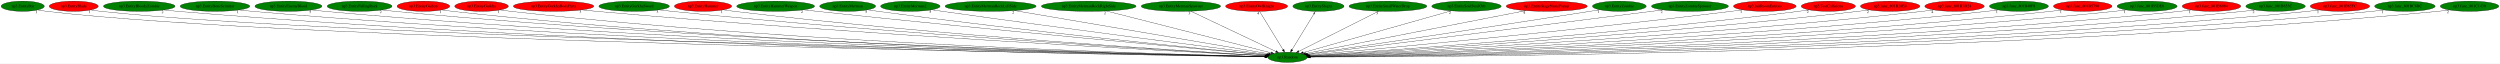
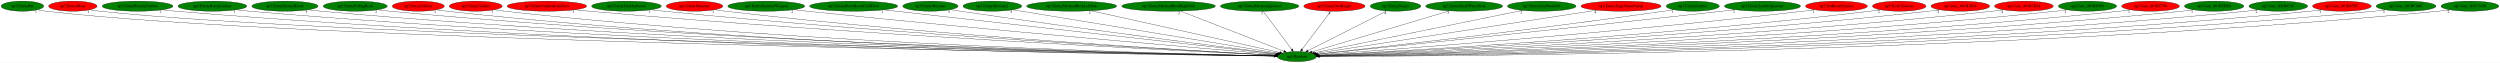
- <svg xmlns="http://www.w3.org/2000/svg" xmlns:xlink="http://www.w3.org/1999/xlink" width="8815pt" height="224pt" viewBox="0.00 0.00 8815.38 224.00">
+ <svg xmlns="http://www.w3.org/2000/svg" xmlns:xlink="http://www.w3.org/1999/xlink" width="8923pt" height="224pt" viewBox="0.00 0.00 8923.38 224.00">
  <g id="graph0" class="graph" transform="scale(1 1) rotate(0) translate(4 220)">
-     <polygon fill="white" stroke="transparent" points="-4,4 -4,-220 8811.38,-220 8811.38,4 -4,4" />
+     <polygon fill="white" stroke="transparent" points="-4,4 -4,-220 8919.38,-220 8919.38,4 -4,4" />
    <g id="node1" class="node">
-       <ellipse fill="green" stroke="black" cx="4536.04" cy="-18" rx="69.59" ry="18" />
-       <text text-anchor="middle" x="4536.04" y="-14.3" font-family="Times,serif" font-size="14.00">np3.Random</text>
+       <ellipse fill="green" stroke="black" cx="4625.04" cy="-18" rx="69.59" ry="18" />
+       <text text-anchor="middle" x="4625.04" y="-14.3" font-family="Times,serif" font-size="14.00">np3.Random</text>
    </g>
    <g id="node2" class="node">
      <g id="a_node2">
        <a xlink:href="np3.EntityBat.svg" xlink:title="np3.EntityBat">
          <ellipse fill="green" stroke="black" cx="76.04" cy="-198" rx="76.09" ry="18" />
          <text text-anchor="middle" x="76.04" y="-194.3" font-family="Times,serif" font-size="14.00">np3.EntityBat</text>
        </a>
      </g>
    </g>
    <g id="edge1" class="edge">
-       <path fill="none" stroke="black" d="M129.34,-184.98C139.8,-183.01 150.73,-181.21 161.04,-180 1039.6,-76.66 3937.59,-28.14 4456.23,-20.18" />
-       <polygon fill="black" stroke="black" points="4456.65,-23.68 4466.6,-20.02 4456.55,-16.68 4456.65,-23.68" />
+       <path fill="none" stroke="black" d="M129.34,-184.98C139.8,-183 150.73,-181.21 161.04,-180 1058.66,-74.75 4022.18,-27.69 4545.68,-20.11" />
+       <polygon fill="black" stroke="black" points="4545.83,-23.61 4555.77,-19.96 4545.73,-16.61 4545.83,-23.61" />
      <text text-anchor="middle" x="124.34" y="-173.78" font-family="Times,serif" font-size="14.00">1</text>
    </g>
    <g id="node3" class="node">
      <g id="a_node3">
        <a xlink:href="np3.EntityBlade.svg" xlink:title="np3.EntityBlade">
          <ellipse fill="red" stroke="black" cx="256.04" cy="-198" rx="86.38" ry="18" />
          <text text-anchor="middle" x="256.04" y="-194.3" font-family="Times,serif" font-size="14.00">np3.EntityBlade</text>
        </a>
      </g>
    </g>
    <g id="edge2" class="edge">
-       <path fill="none" stroke="black" d="M316.29,-185.03C328.1,-183.05 340.43,-181.25 352.04,-180 1191.69,-89.93 3953.56,-30.74 4456.94,-20.56" />
-       <polygon fill="black" stroke="black" points="4457.08,-24.06 4467.01,-20.36 4456.94,-17.06 4457.08,-24.06" />
+       <path fill="none" stroke="black" d="M316.29,-185.03C328.1,-183.05 340.43,-181.24 352.04,-180 1210.25,-88.29 4034.69,-30.35 4545.49,-20.5" />
+       <polygon fill="black" stroke="black" points="4545.77,-23.99 4555.7,-20.3 4545.64,-17 4545.77,-23.99" />
      <text text-anchor="middle" x="311.29" y="-173.83" font-family="Times,serif" font-size="14.00">1</text>
    </g>
    <g id="node4" class="node">
      <g id="a_node4">
        <a xlink:href="np3.EntityBloodyZombie.svg" xlink:title="np3.EntityBloodyZombie">
          <ellipse fill="green" stroke="black" cx="487.04" cy="-198" rx="126.18" ry="18" />
          <text text-anchor="middle" x="487.04" y="-194.3" font-family="Times,serif" font-size="14.00">np3.EntityBloodyZombie</text>
        </a>
      </g>
    </g>
    <g id="edge3" class="edge">
-       <path fill="none" stroke="black" d="M574.08,-184.95C590.01,-183.05 606.51,-181.3 622.04,-180 2161.22,-51.66 4049.81,-24.32 4456.54,-19.79" />
-       <polygon fill="black" stroke="black" points="4456.76,-23.28 4466.72,-19.67 4456.68,-16.28 4456.76,-23.28" />
-       <text text-anchor="middle" x="569.08" y="-173.75" font-family="Times,serif" font-size="14.00">2</text>
+       <path fill="none" stroke="black" d="M574.07,-184.94C590.01,-183.04 606.51,-181.29 622.04,-180 2198.75,-49.26 4133.98,-23.74 4545.73,-19.68" />
+       <polygon fill="black" stroke="black" points="4545.78,-23.18 4555.74,-19.58 4545.71,-16.18 4545.78,-23.18" />
+       <text text-anchor="middle" x="569.07" y="-173.74" font-family="Times,serif" font-size="14.00">2</text>
    </g>
    <g id="node5" class="node">
      <g id="a_node5">
        <a xlink:href="np3.EntityBoneScimitar.svg" xlink:title="np3.EntityBoneScimitar">
          <ellipse fill="green" stroke="black" cx="754.04" cy="-198" rx="122.68" ry="18" />
          <text text-anchor="middle" x="754.04" y="-194.3" font-family="Times,serif" font-size="14.00">np3.EntityBoneScimitar</text>
        </a>
      </g>
    </g>
    <g id="edge4" class="edge">
-       <path fill="none" stroke="black" d="M839.14,-184.97C854.72,-183.08 870.85,-181.31 886.04,-180 2314.61,-56.72 4066.33,-25.62 4456.56,-20.03" />
-       <polygon fill="black" stroke="black" points="4456.67,-23.53 4466.61,-19.89 4456.57,-16.53 4456.67,-23.53" />
-       <text text-anchor="middle" x="834.14" y="-173.77" font-family="Times,serif" font-size="14.00">1</text>
+       <path fill="none" stroke="black" d="M839.14,-184.96C854.72,-183.06 870.85,-181.3 886.04,-180 2351.85,-54.28 4149.78,-25 4545.58,-19.92" />
+       <polygon fill="black" stroke="black" points="4545.82,-23.41 4555.78,-19.79 4545.73,-16.41 4545.82,-23.41" />
+       <text text-anchor="middle" x="834.14" y="-173.76" font-family="Times,serif" font-size="14.00">1</text>
    </g>
    <g id="node6" class="node">
      <g id="a_node6">
        <a xlink:href="np3.EntityEnemyBlood.svg" xlink:title="np3.EntityEnemyBlood">
          <ellipse fill="green" stroke="black" cx="1013.04" cy="-198" rx="118.08" ry="18" />
          <text text-anchor="middle" x="1013.04" y="-194.3" font-family="Times,serif" font-size="14.00">np3.EntityEnemyBlood</text>
        </a>
      </g>
    </g>
    <g id="edge5" class="edge">
-       <path fill="none" stroke="black" d="M1095.21,-185.04C1110.42,-183.12 1126.2,-181.34 1141.04,-180 2463.11,-61.07 4083.22,-26.84 4456.7,-20.28" />
-       <polygon fill="black" stroke="black" points="4456.93,-23.78 4466.86,-20.11 4456.81,-16.78 4456.93,-23.78" />
-       <text text-anchor="middle" x="1090.21" y="-173.84" font-family="Times,serif" font-size="14.00">5</text>
+       <path fill="none" stroke="black" d="M1095.21,-185.03C1110.42,-183.11 1126.19,-181.33 1141.04,-180 2500.34,-58.55 4166.66,-26.16 4545.79,-20.15" />
+       <polygon fill="black" stroke="black" points="4545.89,-23.65 4555.84,-19.99 4545.78,-16.65 4545.89,-23.65" />
+       <text text-anchor="middle" x="1090.21" y="-173.83" font-family="Times,serif" font-size="14.00">5</text>
    </g>
    <g id="node7" class="node">
      <g id="a_node7">
        <a xlink:href="np3.EntityFallingRock.svg" xlink:title="np3.EntityFallingRock">
          <ellipse fill="green" stroke="black" cx="1264.04" cy="-198" rx="114.28" ry="18" />
          <text text-anchor="middle" x="1264.04" y="-194.3" font-family="Times,serif" font-size="14.00">np3.EntityFallingRock</text>
        </a>
      </g>
    </g>
    <g id="edge6" class="edge">
-       <path fill="none" stroke="black" d="M1343.32,-185.02C1357.84,-183.12 1372.88,-181.34 1387.04,-180 2606.35,-64.79 4099.6,-27.98 4456.68,-20.54" />
-       <polygon fill="black" stroke="black" points="4456.98,-24.03 4466.91,-20.33 4456.84,-17.03 4456.98,-24.03" />
-       <text text-anchor="middle" x="1338.32" y="-173.82" font-family="Times,serif" font-size="14.00">2</text>
+       <path fill="none" stroke="black" d="M1343.32,-185C1357.84,-183.1 1372.88,-181.33 1387.04,-180 2643.54,-62.16 4182.97,-27.23 4545.82,-20.38" />
+       <polygon fill="black" stroke="black" points="4546.02,-23.88 4555.96,-20.19 4545.89,-16.88 4546.02,-23.88" />
+       <text text-anchor="middle" x="1338.32" y="-173.8" font-family="Times,serif" font-size="14.00">2</text>
    </g>
    <g id="node8" class="node">
      <g id="a_node8">
        <a xlink:href="np3.EntityGaibon.svg" xlink:title="np3.EntityGaibon">
          <ellipse fill="red" stroke="black" cx="1489.04" cy="-198" rx="92.88" ry="18" />
          <text text-anchor="middle" x="1489.04" y="-194.3" font-family="Times,serif" font-size="14.00">np3.EntityGaibon</text>
        </a>
      </g>
    </g>
    <g id="edge7" class="edge">
-       <path fill="none" stroke="black" d="M1553.92,-185.08C1566.21,-183.14 1579,-181.33 1591.04,-180 2724.11,-54.99 4113.64,-25.65 4456.7,-20.12" />
-       <polygon fill="black" stroke="black" points="4456.84,-23.62 4466.78,-19.96 4456.73,-16.62 4456.84,-23.62" />
-       <text text-anchor="middle" x="1548.92" y="-173.88" font-family="Times,serif" font-size="14.00">1</text>
+       <path fill="none" stroke="black" d="M1553.92,-185.07C1566.21,-183.12 1579,-181.32 1591.04,-180 2760.91,-51.88 4196.15,-24.79 4545.61,-19.95" />
+       <polygon fill="black" stroke="black" points="4545.68,-23.44 4555.63,-19.81 4545.59,-16.45 4545.68,-23.44" />
+       <text text-anchor="middle" x="1548.92" y="-173.87" font-family="Times,serif" font-size="14.00">1</text>
    </g>
    <g id="node9" class="node">
      <g id="a_node9">
        <a xlink:href="np3.EntityGurkha.svg" xlink:title="np3.EntityGurkha">
          <ellipse fill="red" stroke="black" cx="1694.04" cy="-198" rx="94.48" ry="18" />
          <text text-anchor="middle" x="1694.04" y="-194.3" font-family="Times,serif" font-size="14.00">np3.EntityGurkha</text>
        </a>
      </g>
    </g>
    <g id="edge8" class="edge">
-       <path fill="none" stroke="black" d="M1759.84,-185.09C1772.17,-183.15 1784.98,-181.35 1797.04,-180 2844.9,-63.06 4128.39,-27.98 4456.67,-20.62" />
-       <polygon fill="black" stroke="black" points="4457.1,-24.11 4467.02,-20.39 4456.95,-17.12 4457.1,-24.11" />
-       <text text-anchor="middle" x="1754.84" y="-173.89" font-family="Times,serif" font-size="14.00">1</text>
+       <path fill="none" stroke="black" d="M1759.84,-185.07C1772.17,-183.14 1784.97,-181.34 1797.04,-180 2881.9,-59.94 4211.38,-27.04 4545.84,-20.42" />
+       <polygon fill="black" stroke="black" points="4545.98,-23.91 4555.91,-20.22 4545.85,-16.91 4545.98,-23.91" />
+       <text text-anchor="middle" x="1754.84" y="-173.87" font-family="Times,serif" font-size="14.00">1</text>
    </g>
    <g id="node10" class="node">
      <g id="a_node10">
        <a xlink:href="np3.EntityGurkhaBodyParts.svg" xlink:title="np3.EntityGurkhaBodyParts">
          <ellipse fill="red" stroke="black" cx="1948.04" cy="-198" rx="141.88" ry="18" />
          <text text-anchor="middle" x="1948.04" y="-194.3" font-family="Times,serif" font-size="14.00">np3.EntityGurkhaBodyParts</text>
        </a>
      </g>
    </g>
    <g id="edge9" class="edge">
-       <path fill="none" stroke="black" d="M2047.48,-185.15C2064.66,-183.29 2082.36,-181.49 2099.04,-180 3026.09,-97.24 4155.07,-38.03 4458.11,-22.84" />
-       <polygon fill="black" stroke="black" points="4458.3,-26.33 4468.12,-22.34 4457.95,-19.34 4458.3,-26.33" />
-       <text text-anchor="middle" x="2042.48" y="-173.95" font-family="Times,serif" font-size="14.00">3</text>
+       <path fill="none" stroke="black" d="M2047.47,-185.11C2064.66,-183.26 2082.36,-181.47 2099.04,-180 3062.61,-95.1 4236.74,-37.17 4546.9,-22.6" />
+       <polygon fill="black" stroke="black" points="4547.3,-26.08 4557.13,-22.12 4546.97,-19.09 4547.3,-26.08" />
+       <text text-anchor="middle" x="2042.47" y="-173.91" font-family="Times,serif" font-size="14.00">3</text>
    </g>
    <g id="node11" class="node">
      <g id="a_node11">
        <a xlink:href="np3.EntityGurkhaSword.svg" xlink:title="np3.EntityGurkhaSword">
          <ellipse fill="green" stroke="black" cx="2232.04" cy="-198" rx="124.28" ry="18" />
          <text text-anchor="middle" x="2232.04" y="-194.3" font-family="Times,serif" font-size="14.00">np3.EntityGurkhaSword</text>
        </a>
      </g>
    </g>
    <g id="edge10" class="edge">
-       <path fill="none" stroke="black" d="M2319.25,-185.18C2334.5,-183.31 2350.22,-181.5 2365.04,-180 3182.69,-97.49 4177.58,-38.99 4458.76,-23.24" />
-       <polygon fill="black" stroke="black" points="4459.07,-26.73 4468.85,-22.68 4458.68,-19.74 4459.07,-26.73" />
-       <text text-anchor="middle" x="2314.25" y="-173.98" font-family="Times,serif" font-size="14.00">3</text>
+       <path fill="none" stroke="black" d="M2319.25,-185.14C2334.49,-183.27 2350.22,-181.47 2365.04,-180 3218.57,-95.12 4257.75,-38.03 4547.06,-22.97" />
+       <polygon fill="black" stroke="black" points="4547.64,-26.44 4557.44,-22.43 4547.28,-19.45 4547.64,-26.44" />
+       <text text-anchor="middle" x="2314.25" y="-173.94" font-family="Times,serif" font-size="14.00">3</text>
    </g>
    <g id="node12" class="node">
      <g id="a_node12">
        <a xlink:href="np3.EntityHammer.svg" xlink:title="np3.EntityHammer">
          <ellipse fill="red" stroke="black" cx="2475.04" cy="-198" rx="100.98" ry="18" />
          <text text-anchor="middle" x="2475.04" y="-194.3" font-family="Times,serif" font-size="14.00">np3.EntityHammer</text>
        </a>
      </g>
    </g>
    <g id="edge11" class="edge">
-       <path fill="none" stroke="black" d="M2546.24,-185.24C2559.14,-183.33 2572.47,-181.49 2585.04,-180 3311.53,-94 4195.64,-38.8 4458.7,-23.4" />
-       <polygon fill="black" stroke="black" points="4459.13,-26.88 4468.91,-22.81 4458.72,-19.9 4459.13,-26.88" />
-       <text text-anchor="middle" x="2541.24" y="-174.04" font-family="Times,serif" font-size="14.00">1</text>
+       <path fill="none" stroke="black" d="M2546.24,-185.2C2559.13,-183.29 2572.47,-181.47 2585.04,-180 3347.6,-91.11 4276.37,-37.57 4547.38,-23.04" />
+       <polygon fill="black" stroke="black" points="4547.71,-26.52 4557.51,-22.5 4547.34,-19.53 4547.71,-26.52" />
+       <text text-anchor="middle" x="2541.24" y="-174" font-family="Times,serif" font-size="14.00">1</text>
    </g>
    <g id="node13" class="node">
      <g id="a_node13">
        <a xlink:href="np3.EntityHammerWeapon.svg" xlink:title="np3.EntityHammerWeapon">
          <ellipse fill="green" stroke="black" cx="2731.04" cy="-198" rx="137.28" ry="18" />
          <text text-anchor="middle" x="2731.04" y="-194.3" font-family="Times,serif" font-size="14.00">np3.EntityHammerWeapon</text>
        </a>
      </g>
    </g>
    <g id="edge12" class="edge">
-       <path fill="none" stroke="black" d="M2828.79,-185.36C2844.9,-183.51 2861.44,-181.67 2877.04,-180 3488.39,-114.75 4227.71,-46.91 4461.47,-25.72" />
-       <polygon fill="black" stroke="black" points="4461.92,-29.2 4471.56,-24.81 4461.29,-22.23 4461.92,-29.2" />
-       <text text-anchor="middle" x="2823.79" y="-174.16" font-family="Times,serif" font-size="14.00">2</text>
+       <path fill="none" stroke="black" d="M2828.78,-185.29C2844.9,-183.45 2861.43,-181.63 2877.04,-180 3523.99,-112.55 4307.22,-45.66 4549.79,-25.28" />
+       <polygon fill="black" stroke="black" points="4550.24,-28.75 4559.91,-24.43 4549.65,-21.78 4550.24,-28.75" />
+       <text text-anchor="middle" x="2823.78" y="-174.09" font-family="Times,serif" font-size="14.00">2</text>
    </g>
    <g id="node14" class="node">
      <g id="a_node14">
-         <a xlink:href="np3.EntityMerman.svg" xlink:title="np3.EntityMerman">
-           <ellipse fill="green" stroke="black" cx="2985.04" cy="-198" rx="98.58" ry="18" />
-           <text text-anchor="middle" x="2985.04" y="-194.3" font-family="Times,serif" font-size="14.00">np3.EntityMerman</text>
+         <a xlink:href="np3.EntityHeartRoomGoldDoor.svg" xlink:title="np3.EntityHeartRoomGoldDoor">
+           <ellipse fill="green" stroke="black" cx="3043.04" cy="-198" rx="157.07" ry="18" />
+           <text text-anchor="middle" x="3043.04" y="-194.3" font-family="Times,serif" font-size="14.00">np3.EntityHeartRoomGoldDoor</text>
        </a>
      </g>
    </g>
    <g id="edge13" class="edge">
-       <path fill="none" stroke="black" d="M3055.48,-185.33C3067.66,-183.45 3080.21,-181.6 3092.04,-180 3615.3,-109.3 4248.28,-46.58 4461.72,-26.05" />
-       <polygon fill="black" stroke="black" points="4462.24,-29.52 4471.86,-25.08 4461.57,-22.55 4462.24,-29.52" />
-       <text text-anchor="middle" x="3050.48" y="-174.13" font-family="Times,serif" font-size="14.00">5</text>
+       <path fill="none" stroke="black" d="M3150.85,-184.87C3452.43,-150.94 4299.18,-55.66 4552.54,-27.16" />
+       <polygon fill="black" stroke="black" points="4553.19,-30.61 4562.73,-26.01 4552.4,-23.65 4553.19,-30.61" />
+       <text text-anchor="middle" x="3145.85" y="-173.67" font-family="Times,serif" font-size="14.00">1</text>
    </g>
    <g id="node15" class="node">
      <g id="a_node15">
-         <a xlink:href="np3.EntityMerman2.svg" xlink:title="np3.EntityMerman2">
-           <ellipse fill="green" stroke="black" cx="3206.04" cy="-198" rx="104.78" ry="18" />
-           <text text-anchor="middle" x="3206.04" y="-194.3" font-family="Times,serif" font-size="14.00">np3.EntityMerman2</text>
+         <a xlink:href="np3.EntityMerman.svg" xlink:title="np3.EntityMerman">
+           <ellipse fill="green" stroke="black" cx="3317.04" cy="-198" rx="98.58" ry="18" />
+           <text text-anchor="middle" x="3317.04" y="-194.3" font-family="Times,serif" font-size="14.00">np3.EntityMerman</text>
        </a>
      </g>
    </g>
    <g id="edge14" class="edge">
-       <path fill="none" stroke="black" d="M3281.39,-185.47C3293.96,-183.61 3306.86,-181.72 3319.04,-180 3753.94,-118.53 4277.31,-51.69 4464.88,-27.96" />
-       <polygon fill="black" stroke="black" points="4465.41,-31.43 4474.89,-26.7 4464.53,-24.48 4465.41,-31.43" />
-       <text text-anchor="middle" x="3276.39" y="-174.27" font-family="Times,serif" font-size="14.00">5</text>
+       <path fill="none" stroke="black" d="M3388.09,-185.46C3400.08,-183.59 3412.41,-181.7 3424.04,-180 3852.29,-117.29 4367.89,-51.39 4553.85,-27.93" />
+       <polygon fill="black" stroke="black" points="4554.56,-31.37 4564.04,-26.65 4553.68,-24.42 4554.56,-31.37" />
+       <text text-anchor="middle" x="3383.09" y="-174.26" font-family="Times,serif" font-size="14.00">5</text>
    </g>
    <g id="node16" class="node">
      <g id="a_node16">
-         <a xlink:href="np3.EntityMermanRockLeftSide.svg" xlink:title="np3.EntityMermanRockLeftSide">
-           <ellipse fill="green" stroke="black" cx="3489.04" cy="-198" rx="160.57" ry="18" />
-           <text text-anchor="middle" x="3489.04" y="-194.3" font-family="Times,serif" font-size="14.00">np3.EntityMermanRockLeftSide</text>
+         <a xlink:href="np3.EntityMerman2.svg" xlink:title="np3.EntityMerman2">
+           <ellipse fill="green" stroke="black" cx="3538.04" cy="-198" rx="104.78" ry="18" />
+           <text text-anchor="middle" x="3538.04" y="-194.3" font-family="Times,serif" font-size="14.00">np3.EntityMerman2</text>
        </a>
      </g>
    </g>
    <g id="edge15" class="edge">
-       <path fill="none" stroke="black" d="M3573.39,-182.66C3776.01,-148.21 4286.84,-61.37 4469.68,-30.28" />
-       <polygon fill="black" stroke="black" points="4470.42,-33.71 4479.69,-28.58 4469.25,-26.81 4470.42,-33.71" />
-       <text text-anchor="middle" x="3568.39" y="-171.46" font-family="Times,serif" font-size="14.00">2</text>
+       <path fill="none" stroke="black" d="M3611.05,-185.04C3810.97,-152.31 4365.19,-61.55 4557.94,-29.99" />
+       <polygon fill="black" stroke="black" points="4558.63,-33.42 4567.93,-28.35 4557.5,-26.51 4558.63,-33.42" />
+       <text text-anchor="middle" x="3606.05" y="-173.84" font-family="Times,serif" font-size="14.00">5</text>
    </g>
    <g id="node17" class="node">
      <g id="a_node17">
-         <a xlink:href="np3.EntityMermanRockRightSide.svg" xlink:title="np3.EntityMermanRockRightSide">
-           <ellipse fill="green" stroke="black" cx="3835.04" cy="-198" rx="167.07" ry="18" />
-           <text text-anchor="middle" x="3835.04" y="-194.3" font-family="Times,serif" font-size="14.00">np3.EntityMermanRockRightSide</text>
+         <a xlink:href="np3.EntityMermanRockLeftSide.svg" xlink:title="np3.EntityMermanRockLeftSide">
+           <ellipse fill="green" stroke="black" cx="3821.04" cy="-198" rx="160.57" ry="18" />
+           <text text-anchor="middle" x="3821.04" y="-194.3" font-family="Times,serif" font-size="14.00">np3.EntityMermanRockLeftSide</text>
        </a>
      </g>
    </g>
    <g id="edge16" class="edge">
-       <path fill="none" stroke="black" d="M3897.25,-181.2C4031.8,-147.04 4348.2,-66.7 4478.46,-33.62" />
-       <polygon fill="black" stroke="black" points="4479.43,-36.99 4488.26,-31.13 4477.7,-30.2 4479.43,-36.99" />
-       <text text-anchor="middle" x="3892.25" y="-170" font-family="Times,serif" font-size="14.00">2</text>
+       <path fill="none" stroke="black" d="M3890.29,-181.67C4045.03,-147.41 4416.79,-65.11 4563.76,-32.57" />
+       <polygon fill="black" stroke="black" points="4564.94,-35.89 4573.95,-30.31 4563.43,-29.06 4564.94,-35.89" />
+       <text text-anchor="middle" x="3885.29" y="-170.47" font-family="Times,serif" font-size="14.00">2</text>
    </g>
    <g id="node18" class="node">
      <g id="a_node18">
-         <a xlink:href="np3.EntityMermanSpawner.svg" xlink:title="np3.EntityMermanSpawner">
-           <ellipse fill="green" stroke="black" cx="4160.04" cy="-198" rx="139.98" ry="18" />
-           <text text-anchor="middle" x="4160.04" y="-194.3" font-family="Times,serif" font-size="14.00">np3.EntityMermanSpawner</text>
+         <a xlink:href="np3.EntityMermanRockRightSide.svg" xlink:title="np3.EntityMermanRockRightSide">
+           <ellipse fill="green" stroke="black" cx="4167.04" cy="-198" rx="167.07" ry="18" />
+           <text text-anchor="middle" x="4167.04" y="-194.3" font-family="Times,serif" font-size="14.00">np3.EntityMermanRockRightSide</text>
        </a>
      </g>
    </g>
    <g id="edge17" class="edge">
-       <path fill="none" stroke="black" d="M4195.08,-180.41C4264.84,-147.39 4420.76,-73.58 4495.1,-38.38" />
-       <polygon fill="black" stroke="black" points="4496.64,-41.53 4504.18,-34.08 4493.64,-35.2 4496.64,-41.53" />
-       <text text-anchor="middle" x="4190.08" y="-169.21" font-family="Times,serif" font-size="14.00">3</text>
+       <path fill="none" stroke="black" d="M4209.31,-180.57C4295.12,-147.23 4489.15,-71.81 4578.46,-37.11" />
+       <polygon fill="black" stroke="black" points="4579.99,-40.26 4588.05,-33.38 4577.46,-33.74 4579.99,-40.26" />
+       <text text-anchor="middle" x="4204.31" y="-169.37" font-family="Times,serif" font-size="14.00">2</text>
    </g>
    <g id="node19" class="node">
      <g id="a_node19">
-         <a xlink:href="np3.EntityOwlKnight.svg" xlink:title="np3.EntityOwlKnight">
-           <ellipse fill="red" stroke="black" cx="4427.04" cy="-198" rx="109.38" ry="18" />
-           <text text-anchor="middle" x="4427.04" y="-194.3" font-family="Times,serif" font-size="14.00">np3.EntityOwlKnight</text>
+         <a xlink:href="np3.EntityMermanSpawner.svg" xlink:title="np3.EntityMermanSpawner">
+           <ellipse fill="green" stroke="black" cx="4492.04" cy="-198" rx="139.98" ry="18" />
+           <text text-anchor="middle" x="4492.04" y="-194.3" font-family="Times,serif" font-size="14.00">np3.EntityMermanSpawner</text>
        </a>
      </g>
    </g>
    <g id="edge18" class="edge">
-       <path fill="none" stroke="black" d="M4437.49,-179.93C4456.7,-148.57 4497.71,-81.6 4520.3,-44.71" />
-       <polygon fill="black" stroke="black" points="4523.39,-46.37 4525.62,-36.02 4517.42,-42.72 4523.39,-46.37" />
-       <text text-anchor="middle" x="4432.49" y="-168.73" font-family="Times,serif" font-size="14.00">4</text>
+       <path fill="none" stroke="black" d="M4504.8,-179.93C4528.39,-148.35 4578.95,-80.69 4606.39,-43.96" />
+       <polygon fill="black" stroke="black" points="4609.34,-45.86 4612.52,-35.76 4603.73,-41.67 4609.34,-45.86" />
+       <text text-anchor="middle" x="4499.8" y="-168.73" font-family="Times,serif" font-size="14.00">3</text>
    </g>
    <g id="node20" class="node">
      <g id="a_node20">
-         <a xlink:href="np3.EntitySlogra.svg" xlink:title="np3.EntitySlogra">
-           <ellipse fill="green" stroke="black" cx="4645.04" cy="-198" rx="90.18" ry="18" />
-           <text text-anchor="middle" x="4645.04" y="-194.3" font-family="Times,serif" font-size="14.00">np3.EntitySlogra</text>
+         <a xlink:href="np3.EntityOwlKnight.svg" xlink:title="np3.EntityOwlKnight">
+           <ellipse fill="red" stroke="black" cx="4759.04" cy="-198" rx="109.38" ry="18" />
+           <text text-anchor="middle" x="4759.04" y="-194.3" font-family="Times,serif" font-size="14.00">np3.EntityOwlKnight</text>
        </a>
      </g>
    </g>
    <g id="edge19" class="edge">
-       <path fill="none" stroke="black" d="M4634.59,-179.93C4615.39,-148.57 4574.38,-81.6 4551.79,-44.71" />
-       <polygon fill="black" stroke="black" points="4554.67,-42.72 4546.46,-36.02 4548.7,-46.37 4554.67,-42.72" />
-       <text text-anchor="middle" x="4629.59" y="-168.73" font-family="Times,serif" font-size="14.00">4</text>
+       <path fill="none" stroke="black" d="M4746.19,-179.93C4722.42,-148.35 4671.48,-80.69 4643.83,-43.96" />
+       <polygon fill="black" stroke="black" points="4646.47,-41.64 4637.66,-35.76 4640.88,-45.85 4646.47,-41.64" />
+       <text text-anchor="middle" x="4741.19" y="-168.73" font-family="Times,serif" font-size="14.00">4</text>
    </g>
    <g id="node21" class="node">
      <g id="a_node21">
-         <a xlink:href="np3.EntitySmallWaterDrop.svg" xlink:title="np3.EntitySmallWaterDrop">
-           <ellipse fill="green" stroke="black" cx="4890.04" cy="-198" rx="137.28" ry="18" />
-           <text text-anchor="middle" x="4890.04" y="-194.3" font-family="Times,serif" font-size="14.00">np3.EntitySmallWaterDrop</text>
+         <a xlink:href="np3.EntitySlogra.svg" xlink:title="np3.EntitySlogra">
+           <ellipse fill="green" stroke="black" cx="4977.04" cy="-198" rx="90.18" ry="18" />
+           <text text-anchor="middle" x="4977.04" y="-194.3" font-family="Times,serif" font-size="14.00">np3.EntitySlogra</text>
        </a>
      </g>
    </g>
    <g id="edge20" class="edge">
-       <path fill="none" stroke="black" d="M4857.06,-180.41C4791.68,-147.54 4645.91,-74.24 4575.55,-38.86" />
-       <polygon fill="black" stroke="black" points="4577.05,-35.7 4566.54,-34.33 4573.9,-41.95 4577.05,-35.7" />
-       <text text-anchor="middle" x="4852.06" y="-169.21" font-family="Times,serif" font-size="14.00">3</text>
+       <path fill="none" stroke="black" d="M4945.5,-181.05C4881.22,-148.54 4735.22,-74.72 4664.67,-39.04" />
+       <polygon fill="black" stroke="black" points="4666.14,-35.86 4655.64,-34.47 4662.98,-42.11 4666.14,-35.86" />
+       <text text-anchor="middle" x="4940.5" y="-169.85" font-family="Times,serif" font-size="14.00">4</text>
    </g>
    <g id="node22" class="node">
      <g id="a_node22">
-         <a xlink:href="np3.EntitySoulStealOrb.svg" xlink:title="np3.EntitySoulStealOrb">
-           <ellipse fill="green" stroke="black" cx="5167.04" cy="-198" rx="122.38" ry="18" />
-           <text text-anchor="middle" x="5167.04" y="-194.3" font-family="Times,serif" font-size="14.00">np3.EntitySoulStealOrb</text>
+         <a xlink:href="np3.EntitySmallWaterDrop.svg" xlink:title="np3.EntitySmallWaterDrop">
+           <ellipse fill="green" stroke="black" cx="5222.04" cy="-198" rx="137.28" ry="18" />
+           <text text-anchor="middle" x="5222.04" y="-194.3" font-family="Times,serif" font-size="14.00">np3.EntitySmallWaterDrop</text>
        </a>
      </g>
    </g>
    <g id="edge21" class="edge">
-       <path fill="none" stroke="black" d="M5113.24,-181.82C4994.54,-148.34 4711.21,-68.41 4591.23,-34.57" />
-       <polygon fill="black" stroke="black" points="4592.08,-31.17 4581.51,-31.82 4590.18,-37.91 4592.08,-31.17" />
-       <text text-anchor="middle" x="5108.24" y="-170.62" font-family="Times,serif" font-size="14.00">2</text>
+       <path fill="none" stroke="black" d="M5169.59,-181.36C5056.9,-147.76 4792.72,-68.99 4678.84,-35.04" />
+       <polygon fill="black" stroke="black" points="4679.53,-31.59 4668.95,-32.09 4677.53,-38.3 4679.53,-31.59" />
+       <text text-anchor="middle" x="5164.59" y="-170.16" font-family="Times,serif" font-size="14.00">3</text>
    </g>
    <g id="node23" class="node">
      <g id="a_node23">
-         <a xlink:href="np3.EntityStageNamePopup.svg" xlink:title="np3.EntityStageNamePopup">
-           <ellipse fill="red" stroke="black" cx="5450.04" cy="-198" rx="142.97" ry="18" />
-           <text text-anchor="middle" x="5450.04" y="-194.3" font-family="Times,serif" font-size="14.00">np3.EntityStageNamePopup</text>
+         <a xlink:href="np3.EntitySoulStealOrb.svg" xlink:title="np3.EntitySoulStealOrb">
+           <ellipse fill="green" stroke="black" cx="5499.04" cy="-198" rx="122.38" ry="18" />
+           <text text-anchor="middle" x="5499.04" y="-194.3" font-family="Times,serif" font-size="14.00">np3.EntitySoulStealOrb</text>
        </a>
      </g>
    </g>
    <g id="edge22" class="edge">
-       <path fill="none" stroke="black" d="M5376.02,-182.58C5200.98,-148.5 4763.98,-63.39 4599.76,-31.41" />
-       <polygon fill="black" stroke="black" points="4600.3,-27.95 4589.81,-29.47 4598.96,-34.82 4600.3,-27.95" />
-       <text text-anchor="middle" x="5371.02" y="-171.38" font-family="Times,serif" font-size="14.00">4</text>
+       <path fill="none" stroke="black" d="M5430.46,-183.03C5265.28,-149.39 4847.26,-64.26 4687.99,-31.82" />
+       <polygon fill="black" stroke="black" points="4688.38,-28.33 4677.88,-29.76 4686.98,-35.19 4688.38,-28.33" />
+       <text text-anchor="middle" x="5425.46" y="-171.83" font-family="Times,serif" font-size="14.00">2</text>
    </g>
    <g id="node24" class="node">
      <g id="a_node24">
-         <a xlink:href="np3.EntityZombie.svg" xlink:title="np3.EntityZombie">
-           <ellipse fill="green" stroke="black" cx="5706.04" cy="-198" rx="94.78" ry="18" />
-           <text text-anchor="middle" x="5706.04" y="-194.3" font-family="Times,serif" font-size="14.00">np3.EntityZombie</text>
+         <a xlink:href="np3.EntityStageNamePopup.svg" xlink:title="np3.EntityStageNamePopup">
+           <ellipse fill="red" stroke="black" cx="5782.04" cy="-198" rx="142.97" ry="18" />
+           <text text-anchor="middle" x="5782.04" y="-194.3" font-family="Times,serif" font-size="14.00">np3.EntityStageNamePopup</text>
        </a>
      </g>
    </g>
    <g id="edge23" class="edge">
-       <path fill="none" stroke="black" d="M5636.97,-185.59C5625.32,-183.7 5613.34,-181.78 5602.04,-180 5226.06,-120.88 4774.79,-54.1 4605.06,-29.13" />
-       <polygon fill="black" stroke="black" points="4605.42,-25.64 4595.02,-27.65 4604.4,-32.57 4605.42,-25.64" />
-       <text text-anchor="middle" x="5631.97" y="-174.39" font-family="Times,serif" font-size="14.00">1</text>
+       <path fill="none" stroke="black" d="M5695.08,-183.62C5473.74,-149.57 4892.47,-60.14 4693.21,-29.49" />
+       <polygon fill="black" stroke="black" points="4693.59,-26 4683.17,-27.94 4692.52,-32.92 4693.59,-26" />
+       <text text-anchor="middle" x="5690.08" y="-172.42" font-family="Times,serif" font-size="14.00">4</text>
    </g>
    <g id="node25" class="node">
      <g id="a_node25">
-         <a xlink:href="np3.EntityZombieSpawner.svg" xlink:title="np3.EntityZombieSpawner">
-           <ellipse fill="green" stroke="black" cx="5955.04" cy="-198" rx="135.68" ry="18" />
-           <text text-anchor="middle" x="5955.04" y="-194.3" font-family="Times,serif" font-size="14.00">np3.EntityZombieSpawner</text>
+         <a xlink:href="np3.EntityZombie.svg" xlink:title="np3.EntityZombie">
+           <ellipse fill="green" stroke="black" cx="6038.04" cy="-198" rx="94.78" ry="18" />
+           <text text-anchor="middle" x="6038.04" y="-194.3" font-family="Times,serif" font-size="14.00">np3.EntityZombie</text>
        </a>
      </g>
    </g>
    <g id="edge24" class="edge">
-       <path fill="none" stroke="black" d="M5860.01,-185.08C5593.46,-151.64 4842.88,-57.49 4607.54,-27.97" />
-       <polygon fill="black" stroke="black" points="4607.75,-24.47 4597.39,-26.7 4606.88,-31.41 4607.75,-24.47" />
-       <text text-anchor="middle" x="5855.01" y="-173.88" font-family="Times,serif" font-size="14.00">2</text>
+       <path fill="none" stroke="black" d="M5969.85,-185.46C5957.93,-183.55 5945.63,-181.66 5934.04,-180 5463.97,-112.7 4896.42,-48.78 4697.85,-26.93" />
+       <polygon fill="black" stroke="black" points="4698.15,-23.44 4687.83,-25.83 4697.39,-30.4 4698.15,-23.44" />
+       <text text-anchor="middle" x="5964.85" y="-174.26" font-family="Times,serif" font-size="14.00">1</text>
    </g>
    <g id="node26" class="node">
      <g id="a_node26">
-         <a xlink:href="np3.InitRoomEntities.svg" xlink:title="np3.InitRoomEntities">
-           <ellipse fill="red" stroke="black" cx="6219.04" cy="-198" rx="110.48" ry="18" />
-           <text text-anchor="middle" x="6219.04" y="-194.3" font-family="Times,serif" font-size="14.00">np3.InitRoomEntities</text>
+         <a xlink:href="np3.EntityZombieSpawner.svg" xlink:title="np3.EntityZombieSpawner">
+           <ellipse fill="green" stroke="black" cx="6287.04" cy="-198" rx="135.68" ry="18" />
+           <text text-anchor="middle" x="6287.04" y="-194.3" font-family="Times,serif" font-size="14.00">np3.EntityZombieSpawner</text>
        </a>
      </g>
    </g>
    <g id="edge25" class="edge">
-       <path fill="none" stroke="black" d="M6140.37,-185.32C6126.93,-183.45 6113.09,-181.6 6100.04,-180 5528.04,-109.73 4835.74,-45.86 4610.62,-25.63" />
-       <polygon fill="black" stroke="black" points="4610.85,-22.13 4600.58,-24.73 4610.23,-29.11 4610.85,-22.13" />
-       <text text-anchor="middle" x="6135.37" y="-174.12" font-family="Times,serif" font-size="14.00">1</text>
+       <path fill="none" stroke="black" d="M6189.56,-185.42C6173.68,-183.58 6157.41,-181.72 6142.04,-180 5587.57,-118.08 4918.42,-49.05 4698.78,-26.54" />
+       <polygon fill="black" stroke="black" points="4698.96,-23.04 4688.66,-25.5 4698.25,-30 4698.96,-23.04" />
+       <text text-anchor="middle" x="6184.56" y="-174.22" font-family="Times,serif" font-size="14.00">2</text>
    </g>
    <g id="node27" class="node">
      <g id="a_node27">
-         <a xlink:href="np3.TestCollisions.svg" xlink:title="np3.TestCollisions">
-           <ellipse fill="red" stroke="black" cx="6443.04" cy="-198" rx="95.58" ry="18" />
-           <text text-anchor="middle" x="6443.04" y="-194.3" font-family="Times,serif" font-size="14.00">np3.TestCollisions</text>
+         <a xlink:href="np3.InitRoomEntities.svg" xlink:title="np3.InitRoomEntities">
+           <ellipse fill="red" stroke="black" cx="6551.04" cy="-198" rx="110.48" ry="18" />
+           <text text-anchor="middle" x="6551.04" y="-194.3" font-family="Times,serif" font-size="14.00">np3.InitRoomEntities</text>
        </a>
      </g>
    </g>
    <g id="edge26" class="edge">
-       <path fill="none" stroke="black" d="M6375.08,-185.27C6362.78,-183.35 6350.04,-181.51 6338.04,-180 5672.16,-96.46 4862.54,-40.22 4612.96,-23.9" />
-       <polygon fill="black" stroke="black" points="4613.11,-20.4 4602.91,-23.24 4612.66,-27.39 4613.11,-20.4" />
-       <text text-anchor="middle" x="6370.08" y="-174.07" font-family="Times,serif" font-size="14.00">2</text>
+       <path fill="none" stroke="black" d="M6473.03,-185.25C6459.38,-183.37 6445.31,-181.54 6432.04,-180 5762.8,-102.44 4950.32,-42.08 4701.25,-24.34" />
+       <polygon fill="black" stroke="black" points="4701.44,-20.84 4691.22,-23.62 4700.94,-27.82 4701.44,-20.84" />
+       <text text-anchor="middle" x="6468.03" y="-174.05" font-family="Times,serif" font-size="14.00">1</text>
    </g>
    <g id="node28" class="node">
      <g id="a_node28">
-         <a xlink:href="np3.func_801B28E4.svg" xlink:title="np3.func_801B28E4">
-           <ellipse fill="red" stroke="black" cx="6661.04" cy="-198" rx="104.78" ry="18" />
-           <text text-anchor="middle" x="6661.04" y="-194.3" font-family="Times,serif" font-size="14.00">np3.func_801B28E4</text>
+         <a xlink:href="np3.TestCollisions.svg" xlink:title="np3.TestCollisions">
+           <ellipse fill="red" stroke="black" cx="6775.04" cy="-198" rx="95.58" ry="18" />
+           <text text-anchor="middle" x="6775.04" y="-194.3" font-family="Times,serif" font-size="14.00">np3.TestCollisions</text>
        </a>
      </g>
    </g>
    <g id="edge27" class="edge">
-       <path fill="none" stroke="black" d="M6587.29,-185.15C6574.24,-183.27 6560.76,-181.46 6548.04,-180 5796.62,-93.52 4881.96,-38.41 4613.54,-23.26" />
-       <polygon fill="black" stroke="black" points="4613.69,-19.76 4603.51,-22.69 4613.3,-26.75 4613.69,-19.76" />
-       <text text-anchor="middle" x="6582.29" y="-173.95" font-family="Times,serif" font-size="14.00">2</text>
+       <path fill="none" stroke="black" d="M6707.38,-185.21C6694.98,-183.29 6682.14,-181.45 6670.04,-180 5905.94,-88.22 4974.67,-36.67 4702.92,-22.83" />
+       <polygon fill="black" stroke="black" points="4702.93,-19.32 4692.76,-22.31 4702.57,-26.31 4702.93,-19.32" />
+       <text text-anchor="middle" x="6702.38" y="-174.01" font-family="Times,serif" font-size="14.00">2</text>
    </g>
    <g id="node29" class="node">
      <g id="a_node29">
-         <a xlink:href="np3.func_801B3D24.svg" xlink:title="np3.func_801B3D24">
-           <ellipse fill="red" stroke="black" cx="6888.04" cy="-198" rx="104.78" ry="18" />
-           <text text-anchor="middle" x="6888.04" y="-194.3" font-family="Times,serif" font-size="14.00">np3.func_801B3D24</text>
+         <a xlink:href="np3.func_801B28E4.svg" xlink:title="np3.func_801B28E4">
+           <ellipse fill="red" stroke="black" cx="6993.04" cy="-198" rx="104.78" ry="18" />
+           <text text-anchor="middle" x="6993.04" y="-194.3" font-family="Times,serif" font-size="14.00">np3.func_801B28E4</text>
        </a>
      </g>
    </g>
    <g id="edge28" class="edge">
-       <path fill="none" stroke="black" d="M6814.6,-185.11C6801.45,-183.22 6787.86,-181.42 6775.04,-180 5931.38,-86.35 4902.54,-35.51 4614.34,-22.43" />
-       <polygon fill="black" stroke="black" points="4614.15,-18.92 4604,-21.96 4613.83,-25.91 4614.15,-18.92" />
-       <text text-anchor="middle" x="6809.6" y="-173.91" font-family="Times,serif" font-size="14.00">4</text>
+       <path fill="none" stroke="black" d="M6919.6,-185.1C6906.45,-183.21 6892.86,-181.42 6880.04,-180 6029.88,-85.85 4992.99,-35.32 4703.41,-22.38" />
+       <polygon fill="black" stroke="black" points="4703.16,-18.86 4693.02,-21.91 4702.85,-25.85 4703.16,-18.86" />
+       <text text-anchor="middle" x="6914.6" y="-173.9" font-family="Times,serif" font-size="14.00">2</text>
    </g>
    <g id="node30" class="node">
      <g id="a_node30">
-         <a xlink:href="np3.func_801B40F8.svg" xlink:title="np3.func_801B40F8">
-           <ellipse fill="green" stroke="black" cx="7115.04" cy="-198" rx="103.98" ry="18" />
-           <text text-anchor="middle" x="7115.04" y="-194.3" font-family="Times,serif" font-size="14.00">np3.func_801B40F8</text>
+         <a xlink:href="np3.func_801B3D24.svg" xlink:title="np3.func_801B3D24">
+           <ellipse fill="red" stroke="black" cx="7220.04" cy="-198" rx="104.78" ry="18" />
+           <text text-anchor="middle" x="7220.04" y="-194.3" font-family="Times,serif" font-size="14.00">np3.func_801B3D24</text>
        </a>
      </g>
    </g>
    <g id="edge29" class="edge">
-       <path fill="none" stroke="black" d="M7042.22,-185.12C7028.88,-183.21 7015.06,-181.4 7002.04,-180 6065.16,-79.12 4920.75,-32.83 4614.49,-21.72" />
-       <polygon fill="black" stroke="black" points="4614.5,-18.22 4604.38,-21.35 4614.25,-25.21 4614.5,-18.22" />
-       <text text-anchor="middle" x="7037.22" y="-173.92" font-family="Times,serif" font-size="14.00">1</text>
+       <path fill="none" stroke="black" d="M7146.91,-185.08C7133.67,-183.18 7119.96,-181.39 7107.04,-180 6164.09,-78.67 5012.25,-32.7 4704,-21.69" />
+       <polygon fill="black" stroke="black" points="4703.94,-18.19 4693.82,-21.33 4703.69,-25.18 4703.94,-18.19" />
+       <text text-anchor="middle" x="7141.91" y="-173.88" font-family="Times,serif" font-size="14.00">4</text>
    </g>
    <g id="node31" class="node">
      <g id="a_node31">
-         <a xlink:href="np3.func_801B5790.svg" xlink:title="np3.func_801B5790">
-           <ellipse fill="red" stroke="black" cx="7340.04" cy="-198" rx="103.18" ry="18" />
-           <text text-anchor="middle" x="7340.04" y="-194.3" font-family="Times,serif" font-size="14.00">np3.func_801B5790</text>
+         <a xlink:href="np3.func_801B40F8.svg" xlink:title="np3.func_801B40F8">
+           <ellipse fill="green" stroke="black" cx="7447.04" cy="-198" rx="103.98" ry="18" />
+           <text text-anchor="middle" x="7447.04" y="-194.3" font-family="Times,serif" font-size="14.00">np3.func_801B40F8</text>
        </a>
      </g>
    </g>
    <g id="edge30" class="edge">
-       <path fill="none" stroke="black" d="M7267.87,-185.06C7254.65,-183.15 7240.95,-181.36 7228.04,-180 6198.59,-71.31 4939.32,-30.27 4615.1,-21.1" />
-       <polygon fill="black" stroke="black" points="4614.97,-17.6 4604.87,-20.81 4614.77,-24.59 4614.97,-17.6" />
-       <text text-anchor="middle" x="7262.87" y="-173.86" font-family="Times,serif" font-size="14.00">1</text>
+       <path fill="none" stroke="black" d="M7374.22,-185.06C7360.88,-183.15 7347.07,-181.36 7334.04,-180 6297.44,-71.44 5029.43,-30.28 4704.05,-21.1" />
+       <polygon fill="black" stroke="black" points="4703.88,-17.59 4693.79,-20.81 4703.68,-24.59 4703.88,-17.59" />
+       <text text-anchor="middle" x="7369.22" y="-173.86" font-family="Times,serif" font-size="14.00">1</text>
    </g>
    <g id="node32" class="node">
      <g id="a_node32">
-         <a xlink:href="np3.func_801B5DE8.svg" xlink:title="np3.func_801B5DE8">
-           <ellipse fill="green" stroke="black" cx="7567.04" cy="-198" rx="105.88" ry="18" />
-           <text text-anchor="middle" x="7567.04" y="-194.3" font-family="Times,serif" font-size="14.00">np3.func_801B5DE8</text>
+         <a xlink:href="np3.func_801B5790.svg" xlink:title="np3.func_801B5790">
+           <ellipse fill="red" stroke="black" cx="7672.04" cy="-198" rx="103.18" ry="18" />
+           <text text-anchor="middle" x="7672.04" y="-194.3" font-family="Times,serif" font-size="14.00">np3.func_801B5790</text>
        </a>
      </g>
    </g>
    <g id="edge31" class="edge">
-       <path fill="none" stroke="black" d="M7493.24,-185.07C7479.57,-183.15 7465.4,-181.35 7452.04,-180 6329.66,-66.3 4955.53,-28.62 4615.12,-20.71" />
-       <polygon fill="black" stroke="black" points="4615.19,-17.21 4605.11,-20.48 4615.03,-24.21 4615.19,-17.21" />
-       <text text-anchor="middle" x="7488.24" y="-173.87" font-family="Times,serif" font-size="14.00">1</text>
+       <path fill="none" stroke="black" d="M7600.18,-185.05C7586.86,-183.13 7573.05,-181.34 7560.04,-180 6429.95,-63.51 5045.78,-27.87 4704.07,-20.56" />
+       <polygon fill="black" stroke="black" points="4704.1,-17.06 4694.03,-20.34 4703.95,-24.05 4704.1,-17.06" />
+       <text text-anchor="middle" x="7595.18" y="-173.85" font-family="Times,serif" font-size="14.00">1</text>
    </g>
    <g id="node33" class="node">
      <g id="a_node33">
-         <a xlink:href="np3.func_801B6084.svg" xlink:title="np3.func_801B6084">
-           <ellipse fill="red" stroke="black" cx="7794.04" cy="-198" rx="103.18" ry="18" />
-           <text text-anchor="middle" x="7794.04" y="-194.3" font-family="Times,serif" font-size="14.00">np3.func_801B6084</text>
+         <a xlink:href="np3.func_801B5DE8.svg" xlink:title="np3.func_801B5DE8">
+           <ellipse fill="green" stroke="black" cx="7899.04" cy="-198" rx="105.88" ry="18" />
+           <text text-anchor="middle" x="7899.04" y="-194.3" font-family="Times,serif" font-size="14.00">np3.func_801B5DE8</text>
        </a>
      </g>
    </g>
    <g id="edge32" class="edge">
-       <path fill="none" stroke="black" d="M7722.18,-185.01C7708.86,-183.1 7695.06,-181.32 7682.04,-180 6465.03,-56.8 4973.1,-25.98 4615.67,-20.16" />
-       <polygon fill="black" stroke="black" points="4615.48,-16.66 4605.43,-20 4615.37,-23.66 4615.48,-16.66" />
-       <text text-anchor="middle" x="7717.18" y="-173.81" font-family="Times,serif" font-size="14.00">1</text>
+       <path fill="none" stroke="black" d="M7825.25,-185.02C7811.58,-183.11 7797.4,-181.32 7784.04,-180 6561.08,-58.72 5062.18,-26.45 4704.39,-20.25" />
+       <polygon fill="black" stroke="black" points="4704.2,-16.74 4694.14,-20.07 4704.08,-23.74 4704.2,-16.74" />
+       <text text-anchor="middle" x="7820.25" y="-173.82" font-family="Times,serif" font-size="14.00">1</text>
    </g>
    <g id="node34" class="node">
      <g id="a_node34">
        <a xlink:href="np3.func_801B653C.svg" xlink:title="np3.func_801B653C">
-           <ellipse fill="green" stroke="black" cx="8020.04" cy="-198" rx="104.78" ry="18" />
-           <text text-anchor="middle" x="8020.04" y="-194.3" font-family="Times,serif" font-size="14.00">np3.func_801B653C</text>
+           <ellipse fill="green" stroke="black" cx="8128.04" cy="-198" rx="104.78" ry="18" />
+           <text text-anchor="middle" x="8128.04" y="-194.3" font-family="Times,serif" font-size="14.00">np3.func_801B653C</text>
        </a>
      </g>
    </g>
    <g id="edge33" class="edge">
-       <path fill="none" stroke="black" d="M7947.2,-185.03C7933.55,-183.1 7919.39,-181.31 7906.04,-180 6595.42,-51.3 4987.55,-24.48 4615.46,-19.86" />
-       <polygon fill="black" stroke="black" points="4615.37,-16.35 4605.33,-19.73 4615.29,-23.35 4615.37,-16.35" />
-       <text text-anchor="middle" x="7942.2" y="-173.83" font-family="Times,serif" font-size="14.00">2</text>
+       <path fill="none" stroke="black" d="M8055.2,-185.02C8041.55,-183.1 8027.39,-181.31 8014.04,-180 6695.67,-50.72 5078.2,-24.33 4704.6,-19.83" />
+       <polygon fill="black" stroke="black" points="4704.47,-16.33 4694.43,-19.71 4704.39,-23.32 4704.47,-16.33" />
+       <text text-anchor="middle" x="8050.2" y="-173.82" font-family="Times,serif" font-size="14.00">2</text>
    </g>
    <g id="node35" class="node">
      <g id="a_node35">
        <a xlink:href="np3.func_801B65FC.svg" xlink:title="np3.func_801B65FC">
-           <ellipse fill="red" stroke="black" cx="8247.04" cy="-198" rx="104.78" ry="18" />
-           <text text-anchor="middle" x="8247.04" y="-194.3" font-family="Times,serif" font-size="14.00">np3.func_801B65FC</text>
+           <ellipse fill="red" stroke="black" cx="8355.04" cy="-198" rx="104.78" ry="18" />
+           <text text-anchor="middle" x="8355.04" y="-194.3" font-family="Times,serif" font-size="14.00">np3.func_801B65FC</text>
        </a>
      </g>
    </g>
    <g id="edge34" class="edge">
-       <path fill="none" stroke="black" d="M8174.54,-184.95C8161.11,-183.04 8147.17,-181.28 8134.04,-180 6728.7,-43.22 5003.07,-22.47 4615.69,-19.48" />
-       <polygon fill="black" stroke="black" points="4615.46,-15.98 4605.43,-19.41 4615.41,-22.98 4615.46,-15.98" />
-       <text text-anchor="middle" x="8169.54" y="-173.75" font-family="Times,serif" font-size="14.00">1</text>
+       <path fill="none" stroke="black" d="M8282.54,-184.94C8269.11,-183.04 8255.17,-181.28 8242.04,-180 6828.54,-42.6 5092.73,-22.32 4704.51,-19.45" />
+       <polygon fill="black" stroke="black" points="4704.52,-15.95 4694.5,-19.38 4704.47,-22.95 4704.52,-15.95" />
+       <text text-anchor="middle" x="8277.54" y="-173.74" font-family="Times,serif" font-size="14.00">1</text>
    </g>
    <g id="node36" class="node">
      <g id="a_node36">
        <a xlink:href="np3.func_801BC6BC.svg" xlink:title="np3.func_801BC6BC">
-           <ellipse fill="green" stroke="black" cx="8476.04" cy="-198" rx="106.68" ry="18" />
-           <text text-anchor="middle" x="8476.04" y="-194.3" font-family="Times,serif" font-size="14.00">np3.func_801BC6BC</text>
+           <ellipse fill="green" stroke="black" cx="8584.04" cy="-198" rx="106.68" ry="18" />
+           <text text-anchor="middle" x="8584.04" y="-194.3" font-family="Times,serif" font-size="14.00">np3.func_801BC6BC</text>
        </a>
      </g>
    </g>
    <g id="edge35" class="edge">
-       <path fill="none" stroke="black" d="M8402.26,-184.93C8388.58,-183.02 8374.4,-181.27 8361.04,-180 6860.77,-37.93 5017.59,-21.22 4615.76,-19.26" />
-       <polygon fill="black" stroke="black" points="4615.71,-15.76 4605.7,-19.21 4615.68,-22.76 4615.71,-15.76" />
-       <text text-anchor="middle" x="8397.26" y="-173.73" font-family="Times,serif" font-size="14.00">1</text>
+       <path fill="none" stroke="black" d="M8510.26,-184.92C8496.58,-183.02 8482.4,-181.26 8469.04,-180 6960.9,-37.34 5107.97,-21.09 4704.83,-19.24" />
+       <polygon fill="black" stroke="black" points="4704.74,-15.74 4694.73,-19.19 4704.71,-22.74 4704.74,-15.74" />
+       <text text-anchor="middle" x="8505.26" y="-173.72" font-family="Times,serif" font-size="14.00">1</text>
    </g>
    <g id="node37" class="node">
      <g id="a_node37">
        <a xlink:href="np3.func_801C1430.svg" xlink:title="np3.func_801C1430">
-           <ellipse fill="green" stroke="black" cx="8704.04" cy="-198" rx="103.18" ry="18" />
-           <text text-anchor="middle" x="8704.04" y="-194.3" font-family="Times,serif" font-size="14.00">np3.func_801C1430</text>
+           <ellipse fill="green" stroke="black" cx="8812.04" cy="-198" rx="103.18" ry="18" />
+           <text text-anchor="middle" x="8812.04" y="-194.3" font-family="Times,serif" font-size="14.00">np3.func_801C1430</text>
        </a>
      </g>
    </g>
    <g id="edge36" class="edge">
-       <path fill="none" stroke="black" d="M8632.49,-184.93C8619.08,-183.01 8605.16,-181.25 8592.04,-180 6995.39,-27.61 5031.87,-18.93 4615.8,-18.88" />
-       <polygon fill="black" stroke="black" points="4615.67,-15.38 4605.67,-18.88 4615.68,-22.38 4615.67,-15.38" />
-       <text text-anchor="middle" x="8627.49" y="-173.73" font-family="Times,serif" font-size="14.00">2</text>
+       <path fill="none" stroke="black" d="M8740.49,-184.93C8727.08,-183.01 8713.16,-181.25 8700.04,-180 7095.47,-27 5122.12,-18.8 4704.83,-18.86" />
+       <polygon fill="black" stroke="black" points="4704.68,-15.36 4694.68,-18.86 4704.68,-22.36 4704.68,-15.36" />
+       <text text-anchor="middle" x="8735.49" y="-173.73" font-family="Times,serif" font-size="14.00">2</text>
    </g>
  </g>
</svg>
